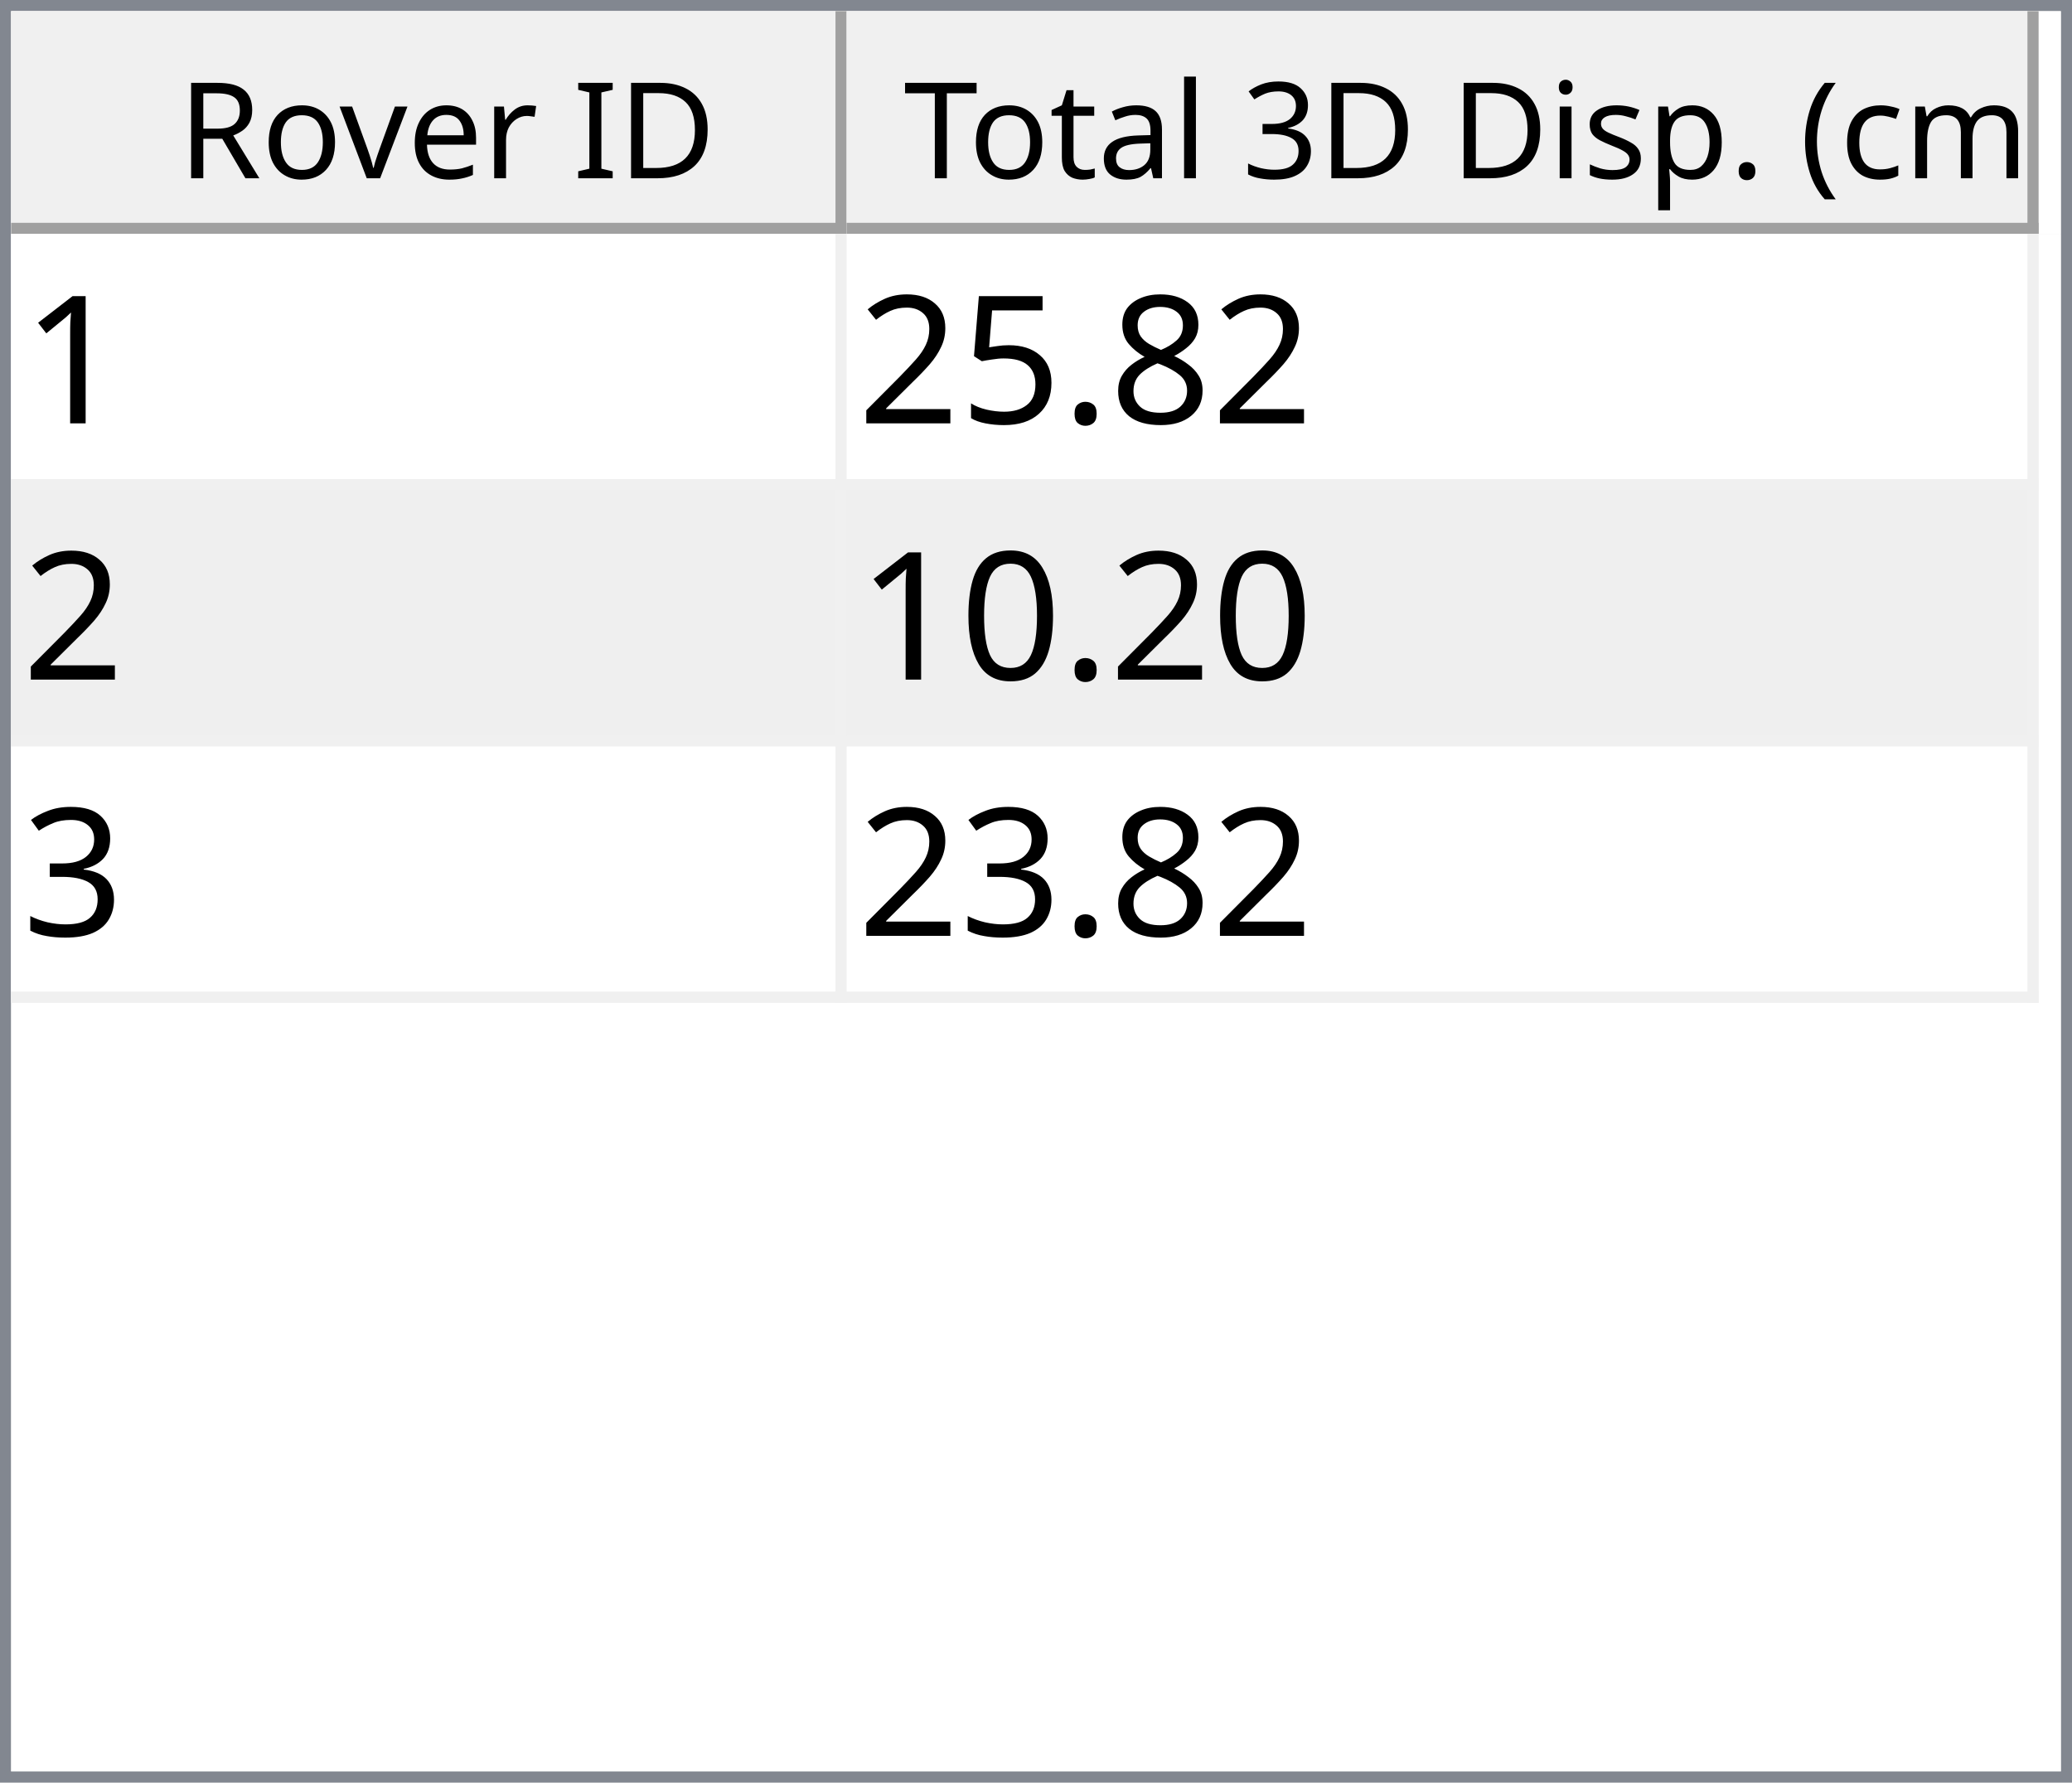
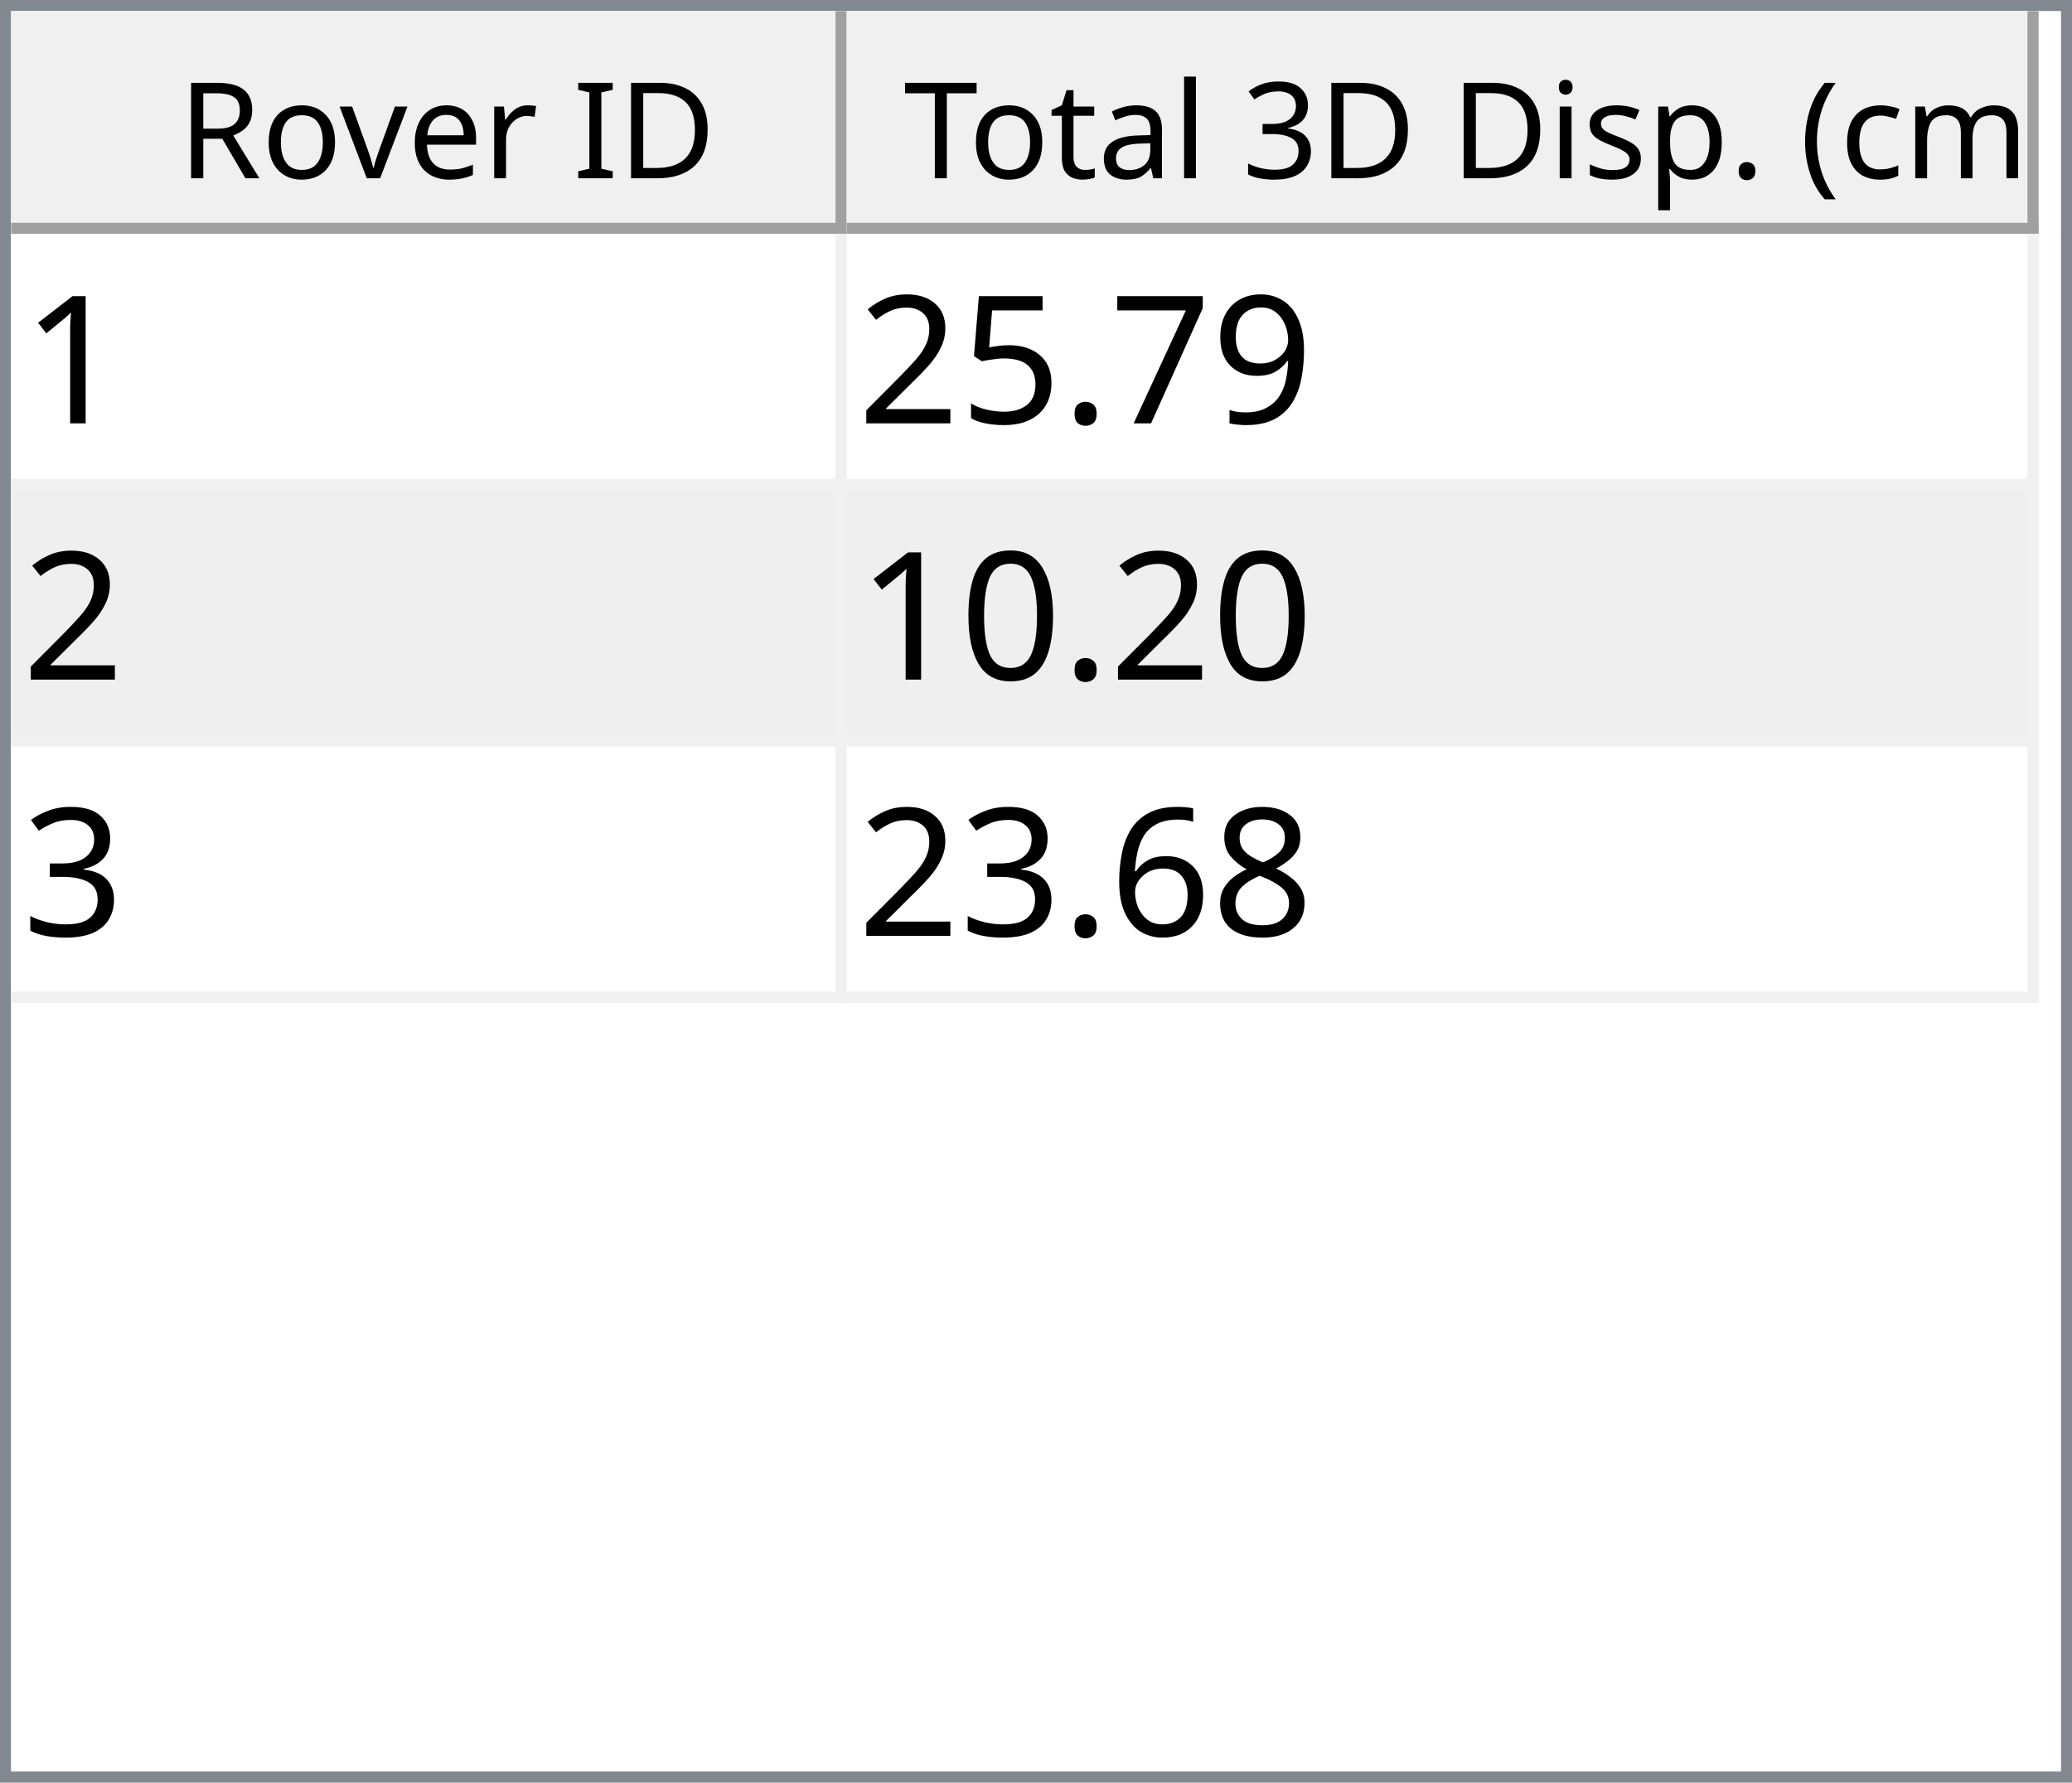
<svg xmlns="http://www.w3.org/2000/svg" style="fill-opacity:1; color-rendering:auto; color-interpolation:auto; text-rendering:auto; stroke:black; stroke-linecap:square; stroke-miterlimit:10; shape-rendering:auto; stroke-opacity:1; fill:black; stroke-dasharray:none; font-weight:normal; stroke-width:1; font-family:'Dialog'; font-style:normal; stroke-linejoin:miter; font-size:12px; stroke-dashoffset:0; image-rendering:auto;" width="186" height="160">
  <defs id="genericDefs" />
  <g>
    <defs id="defs1">
      <clipPath clipPathUnits="userSpaceOnUse" id="clipPath1">
        <path d="M0 0 L186 0 L186 160 L0 160 L0 0 Z" />
      </clipPath>
      <clipPath clipPathUnits="userSpaceOnUse" id="clipPath2">
        <path d="M0 0 L0 160 L186 160 L186 0 Z" />
      </clipPath>
      <clipPath clipPathUnits="userSpaceOnUse" id="clipPath3">
        <path d="M0 0 L0 20 L184 20 L184 0 Z" />
      </clipPath>
      <clipPath clipPathUnits="userSpaceOnUse" id="clipPath4">
        <path d="M0 0 L0 20 L75 20 L75 0 Z" />
      </clipPath>
      <clipPath clipPathUnits="userSpaceOnUse" id="clipPath5">
        <path d="M1 1 L1 19 L74 19 L74 1 Z" />
      </clipPath>
      <clipPath clipPathUnits="userSpaceOnUse" id="clipPath6">
        <path d="M0 0 L0 18 L73 18 L73 0 Z" />
      </clipPath>
      <clipPath clipPathUnits="userSpaceOnUse" id="clipPath7">
        <path d="M-0.5 -0.5 L-0.5 19.5 L74.5 19.5 L74.5 -0.5 Z" />
      </clipPath>
      <clipPath clipPathUnits="userSpaceOnUse" id="clipPath8">
        <path d="M0 0 L0 20 L107 20 L107 0 Z" />
      </clipPath>
      <clipPath clipPathUnits="userSpaceOnUse" id="clipPath9">
        <path d="M1 1 L1 19 L106 19 L106 1 Z" />
      </clipPath>
      <clipPath clipPathUnits="userSpaceOnUse" id="clipPath10">
        <path d="M0 0 L0 18 L105 18 L105 0 Z" />
      </clipPath>
      <clipPath clipPathUnits="userSpaceOnUse" id="clipPath11">
        <path d="M-0.5 -0.5 L-0.5 19.5 L106.5 19.5 L106.5 -0.5 Z" />
      </clipPath>
      <clipPath clipPathUnits="userSpaceOnUse" id="clipPath12">
        <path d="M0 0 L0 138 L184 138 L184 0 Z" />
      </clipPath>
      <clipPath clipPathUnits="userSpaceOnUse" id="clipPath13">
        <path d="M0 0 L0 69 L182 69 L182 0 Z" />
      </clipPath>
      <clipPath clipPathUnits="userSpaceOnUse" id="clipPath14">
        <path d="M-0.5 -0.5 L-0.5 68.5 L181.5 68.5 L181.5 -0.5 Z" />
      </clipPath>
      <clipPath clipPathUnits="userSpaceOnUse" id="clipPath15">
        <path d="M0 0 L0 22 L74 22 L74 0 Z" />
      </clipPath>
      <clipPath clipPathUnits="userSpaceOnUse" id="clipPath16">
        <path d="M0 0 L0 22 L106 22 L106 0 Z" />
      </clipPath>
      <font horiz-adv-x="64.551" id="font1">
        <font-face ascent="107.91" descent="25.098" units-per-em="100" style="font-style:normal; font-family:Segoe UI; font-weight:normal;" />
        <missing-glyph horiz-adv-x="64.551" d="M8.109 0 L8.109 68.266 L56.453 68.266 L56.453 0 L8.109 0 ZM15.328 7.234 L49.219 7.234 L49.219 61.031 L15.328 61.031 L15.328 7.234 Z" />
        <glyph unicode="D" horiz-adv-x="70.117" d="M9.188 0 L9.188 70.016 L28.516 70.016 Q65.531 70.016 65.531 35.891 Q65.531 19.672 55.25 9.836 Q44.969 0 27.734 0 L9.188 0 ZM17.391 62.594 L17.391 7.422 L27.828 7.422 Q41.609 7.422 49.273 14.797 Q56.938 22.172 56.938 35.688 Q56.938 62.594 28.328 62.594 L17.391 62.594 Z" />
        <glyph unicode="I" horiz-adv-x="26.611" d="M17.391 0 L9.188 0 L9.188 70.016 L17.391 70.016 L17.391 0 Z" />
        <glyph unicode=" " horiz-adv-x="27.393" d="" />
        <glyph unicode="r" horiz-adv-x="34.766" d="M34.188 41.891 Q32.078 43.5 28.125 43.5 Q23 43.5 19.555 38.672 Q16.109 33.844 16.109 25.484 L16.109 0 L8.109 0 L8.109 50 L16.109 50 L16.109 39.703 L16.312 39.703 Q18.016 44.969 21.531 47.922 Q25.047 50.875 29.391 50.875 Q32.516 50.875 34.188 50.203 L34.188 41.891 Z" />
        <glyph unicode="e" horiz-adv-x="52.295" d="M48.297 23 L12.984 23 Q13.188 14.656 17.484 10.109 Q21.781 5.562 29.297 5.562 Q37.75 5.562 44.828 11.141 L44.828 3.609 Q38.234 -1.172 27.391 -1.172 Q16.797 -1.172 10.742 5.641 Q4.688 12.453 4.688 24.812 Q4.688 36.469 11.305 43.82 Q17.922 51.172 27.734 51.172 Q37.547 51.172 42.922 44.828 Q48.297 38.484 48.297 27.203 L48.297 23 ZM40.094 29.781 Q40.047 36.719 36.75 40.578 Q33.453 44.438 27.594 44.438 Q21.922 44.438 17.969 40.383 Q14.016 36.328 13.094 29.781 L40.094 29.781 Z" />
        <glyph unicode="v" horiz-adv-x="47.9" d="M47.406 50 L27.484 0 L19.625 0 L0.688 50 L9.469 50 L22.172 13.672 Q23.578 9.672 23.922 6.688 L24.125 6.688 Q24.609 10.453 25.688 13.484 L38.969 50 L47.406 50 Z" />
        <glyph unicode="o" horiz-adv-x="58.594" d="M29 -1.172 Q17.922 -1.172 11.305 5.836 Q4.688 12.844 4.688 24.422 Q4.688 37.016 11.57 44.094 Q18.453 51.172 30.172 51.172 Q41.359 51.172 47.633 44.289 Q53.906 37.406 53.906 25.203 Q53.906 13.234 47.141 6.031 Q40.375 -1.172 29 -1.172 ZM29.594 44.438 Q21.875 44.438 17.383 39.188 Q12.891 33.938 12.891 24.703 Q12.891 15.828 17.43 10.695 Q21.969 5.562 29.594 5.562 Q37.359 5.562 41.531 10.594 Q45.703 15.625 45.703 24.906 Q45.703 34.281 41.531 39.359 Q37.359 44.438 29.594 44.438 Z" />
        <glyph unicode="R" horiz-adv-x="59.814" d="M59.375 0 L49.609 0 L37.891 19.625 Q36.281 22.359 34.766 24.289 Q33.25 26.219 31.664 27.438 Q30.078 28.656 28.25 29.219 Q26.422 29.781 24.125 29.781 L17.391 29.781 L17.391 0 L9.188 0 L9.188 70.016 L30.078 70.016 Q34.672 70.016 38.555 68.867 Q42.438 67.719 45.289 65.375 Q48.141 63.031 49.758 59.547 Q51.375 56.062 51.375 51.375 Q51.375 47.703 50.273 44.656 Q49.172 41.609 47.148 39.211 Q45.125 36.812 42.266 35.133 Q39.406 33.453 35.844 32.516 L35.844 32.328 Q37.594 31.547 38.891 30.547 Q40.188 29.547 41.359 28.18 Q42.531 26.812 43.68 25.078 Q44.828 23.344 46.234 21.047 L59.375 0 ZM17.391 62.594 L17.391 37.203 L28.516 37.203 Q31.594 37.203 34.203 38.133 Q36.812 39.062 38.719 40.797 Q40.625 42.531 41.703 45.047 Q42.781 47.562 42.781 50.688 Q42.781 56.297 39.141 59.445 Q35.5 62.594 28.609 62.594 L17.391 62.594 Z" />
        <glyph unicode=")" horiz-adv-x="30.176" d="M8.297 -15.922 L1.172 -15.922 Q16.406 2.344 16.406 26.812 Q16.406 51.469 1.078 70.016 L8.297 70.016 Q23.531 52.156 23.531 26.703 Q23.531 1.375 8.297 -15.922 Z" />
        <glyph unicode="m" horiz-adv-x="86.133" d="M79.109 0 L71.094 0 L71.094 28.719 Q71.094 37.016 68.531 40.727 Q65.969 44.438 59.906 44.438 Q54.781 44.438 51.195 39.75 Q47.609 35.062 47.609 28.516 L47.609 0 L39.594 0 L39.594 29.688 Q39.594 44.438 28.219 44.438 Q22.953 44.438 19.531 40.016 Q16.109 35.594 16.109 28.516 L16.109 0 L8.109 0 L8.109 50 L16.109 50 L16.109 42.094 L16.312 42.094 Q21.625 51.172 31.844 51.172 Q36.969 51.172 40.773 48.312 Q44.578 45.453 46 40.828 Q51.562 51.172 62.594 51.172 Q79.109 51.172 79.109 30.812 L79.109 0 Z" />
        <glyph unicode="c" horiz-adv-x="46.191" d="M42.188 2.297 Q36.422 -1.172 28.516 -1.172 Q17.828 -1.172 11.258 5.789 Q4.688 12.75 4.688 23.828 Q4.688 36.188 11.766 43.68 Q18.844 51.172 30.672 51.172 Q37.25 51.172 42.281 48.734 L42.281 40.531 Q36.719 44.438 30.375 44.438 Q22.703 44.438 17.797 38.945 Q12.891 33.453 12.891 24.516 Q12.891 15.719 17.508 10.641 Q22.125 5.562 29.891 5.562 Q36.422 5.562 42.188 9.906 L42.188 2.297 Z" />
        <glyph unicode="(" horiz-adv-x="30.176" d="M29.109 -15.922 L21.969 -15.922 Q6.844 1.375 6.844 26.703 Q6.844 52.156 21.969 70.016 L29.203 70.016 Q13.875 51.469 13.875 26.812 Q13.875 2.344 29.109 -15.922 Z" />
        <glyph unicode="." horiz-adv-x="21.68" d="M10.891 -1.078 Q8.641 -1.078 7.055 0.539 Q5.469 2.156 5.469 4.391 Q5.469 6.641 7.055 8.273 Q8.641 9.906 10.891 9.906 Q13.188 9.906 14.797 8.273 Q16.406 6.641 16.406 4.391 Q16.406 2.156 14.797 0.539 Q13.188 -1.078 10.891 -1.078 Z" />
        <glyph unicode="p" horiz-adv-x="58.789" d="M16.312 7.234 L16.109 7.234 L16.109 -23 L8.109 -23 L8.109 50 L16.109 50 L16.109 41.219 L16.312 41.219 Q22.219 51.172 33.594 51.172 Q43.266 51.172 48.688 44.461 Q54.109 37.75 54.109 26.469 Q54.109 13.922 48 6.375 Q41.891 -1.172 31.297 -1.172 Q21.578 -1.172 16.312 7.234 ZM16.109 27.391 L16.109 20.406 Q16.109 14.203 20.141 9.883 Q24.172 5.562 30.375 5.562 Q37.641 5.562 41.773 11.133 Q45.906 16.703 45.906 26.609 Q45.906 34.969 42.047 39.703 Q38.188 44.438 31.594 44.438 Q24.609 44.438 20.359 39.578 Q16.109 34.719 16.109 27.391 Z" />
        <glyph unicode="s" horiz-adv-x="42.432" d="M5.078 1.812 L5.078 10.406 Q11.625 5.562 19.484 5.562 Q30.031 5.562 30.031 12.594 Q30.031 14.594 29.125 15.992 Q28.219 17.391 26.68 18.461 Q25.141 19.531 23.07 20.383 Q21 21.234 18.609 22.172 Q15.281 23.484 12.766 24.828 Q10.25 26.172 8.57 27.859 Q6.891 29.547 6.031 31.695 Q5.172 33.844 5.172 36.719 Q5.172 40.234 6.789 42.945 Q8.406 45.656 11.086 47.484 Q13.766 49.312 17.211 50.242 Q20.656 51.172 24.312 51.172 Q30.812 51.172 35.938 48.922 L35.938 40.828 Q30.422 44.438 23.25 44.438 Q21 44.438 19.195 43.922 Q17.391 43.406 16.094 42.477 Q14.797 41.547 14.086 40.258 Q13.375 38.969 13.375 37.406 Q13.375 35.453 14.086 34.133 Q14.797 32.812 16.164 31.789 Q17.531 30.766 19.484 29.938 Q21.438 29.109 23.922 28.125 Q27.25 26.859 29.883 25.516 Q32.516 24.172 34.375 22.484 Q36.234 20.797 37.234 18.602 Q38.234 16.406 38.234 13.375 Q38.234 9.672 36.602 6.938 Q34.969 4.203 32.234 2.398 Q29.5 0.594 25.93 -0.289 Q22.359 -1.172 18.453 -1.172 Q10.75 -1.172 5.078 1.812 Z" />
        <glyph unicode="i" horiz-adv-x="24.219" d="M12.203 62.703 Q10.062 62.703 8.547 64.164 Q7.031 65.625 7.031 67.875 Q7.031 70.125 8.547 71.609 Q10.062 73.094 12.203 73.094 Q14.406 73.094 15.945 71.609 Q17.484 70.125 17.484 67.875 Q17.484 65.719 15.945 64.211 Q14.406 62.703 12.203 62.703 ZM16.109 0 L8.109 0 L8.109 50 L16.109 50 L16.109 0 Z" />
        <glyph unicode="3" horiz-adv-x="53.906" d="M46.531 19.828 Q46.531 15.094 44.75 11.211 Q42.969 7.328 39.719 4.57 Q36.469 1.812 31.93 0.297 Q27.391 -1.219 21.922 -1.219 Q11.922 -1.219 6 2.594 L6 11.188 Q13.094 5.609 22.219 5.609 Q25.875 5.609 28.828 6.539 Q31.781 7.469 33.906 9.227 Q36.031 10.984 37.18 13.477 Q38.328 15.969 38.328 19.094 Q38.328 32.812 18.797 32.812 L12.984 32.812 L12.984 39.594 L18.5 39.594 Q35.797 39.594 35.797 52.484 Q35.797 64.406 22.609 64.406 Q15.188 64.406 8.688 59.422 L8.688 67.188 Q15.375 71.188 24.609 71.188 Q29 71.188 32.57 69.969 Q36.141 68.75 38.68 66.555 Q41.219 64.359 42.609 61.281 Q44 58.203 44 54.5 Q44 40.672 30.031 36.719 L30.031 36.531 Q33.594 36.141 36.625 34.797 Q39.656 33.453 41.852 31.305 Q44.047 29.156 45.289 26.25 Q46.531 23.344 46.531 19.828 Z" />
        <glyph unicode="l" horiz-adv-x="24.219" d="M16.109 0 L8.109 0 L8.109 74.031 L16.109 74.031 L16.109 0 Z" />
        <glyph unicode="a" horiz-adv-x="50.879" d="M43.891 0 L35.891 0 L35.891 7.812 L35.688 7.812 Q30.469 -1.172 20.312 -1.172 Q12.844 -1.172 8.617 2.781 Q4.391 6.734 4.391 13.281 Q4.391 27.297 20.906 29.594 L35.891 31.688 Q35.891 44.438 25.594 44.438 Q16.547 44.438 9.281 38.281 L9.281 46.484 Q16.656 51.172 26.266 51.172 Q43.891 51.172 43.891 32.516 L43.891 0 ZM35.891 25.297 L23.828 23.641 Q18.266 22.859 15.43 20.875 Q12.594 18.891 12.594 13.875 Q12.594 10.203 15.211 7.883 Q17.828 5.562 22.172 5.562 Q28.125 5.562 32.008 9.742 Q35.891 13.922 35.891 20.312 L35.891 25.297 Z" />
        <glyph unicode="t" horiz-adv-x="33.887" d="M31.297 0.484 Q28.469 -1.078 23.828 -1.078 Q10.688 -1.078 10.688 13.578 L10.688 43.172 L2.094 43.172 L2.094 50 L10.688 50 L10.688 62.203 L18.703 64.797 L18.703 50 L31.297 50 L31.297 43.172 L18.703 43.172 L18.703 14.984 Q18.703 9.969 20.414 7.82 Q22.125 5.672 26.078 5.672 Q29.109 5.672 31.297 7.328 L31.297 0.484 Z" />
        <glyph unicode="T" horiz-adv-x="52.393" d="M50.594 62.594 L30.375 62.594 L30.375 0 L22.172 0 L22.172 62.594 L2 62.594 L2 70.016 L50.594 70.016 L50.594 62.594 Z" />
      </font>
      <font horiz-adv-x="75.0" id="font2">
        <font-face ascent="100.537" descent="21.973" units-per-em="100" style="font-style:normal; font-family:sans-serif; font-weight:normal;" />
        <missing-glyph horiz-adv-x="75.0" d="M12.5 0 L12.5 62.5 L62.5 62.5 L62.5 0 L12.5 0 ZM14.062 1.562 L60.938 1.562 L60.938 60.938 L14.062 60.938 L14.062 1.562 Z" />
        <glyph unicode="1" horiz-adv-x="55.615" d="M37.25 0 L28.469 0 L28.469 56 Q25.297 52.984 20.141 49.953 Q14.984 46.922 10.891 45.406 L10.891 53.906 Q18.266 57.375 23.781 62.305 Q29.297 67.234 31.594 71.875 L37.25 71.875 L37.25 0 Z" />
-         <glyph unicode="8" horiz-adv-x="55.615" d="M17.672 38.812 Q12.203 40.828 9.57 44.539 Q6.938 48.25 6.938 53.422 Q6.938 61.234 12.555 66.555 Q18.172 71.875 27.484 71.875 Q36.859 71.875 42.578 66.43 Q48.297 60.984 48.297 53.172 Q48.297 48.188 45.68 44.508 Q43.062 40.828 37.75 38.812 Q44.344 36.672 47.781 31.883 Q51.219 27.094 51.219 20.453 Q51.219 11.281 44.727 5.031 Q38.234 -1.219 27.641 -1.219 Q17.047 -1.219 10.547 5.055 Q4.047 11.328 4.047 20.703 Q4.047 27.688 7.594 32.398 Q11.141 37.109 17.672 38.812 ZM15.922 53.719 Q15.922 48.641 19.195 45.414 Q22.469 42.188 27.688 42.188 Q32.766 42.188 36.016 45.383 Q39.266 48.578 39.266 53.219 Q39.266 58.062 35.914 61.359 Q32.562 64.656 27.594 64.656 Q22.562 64.656 19.242 61.43 Q15.922 58.203 15.922 53.719 ZM13.094 20.656 Q13.094 16.891 14.875 13.375 Q16.656 9.859 20.172 7.93 Q23.688 6 27.734 6 Q34.031 6 38.133 10.055 Q42.234 14.109 42.234 20.359 Q42.234 26.703 38.016 30.859 Q33.797 35.016 27.438 35.016 Q21.234 35.016 17.164 30.914 Q13.094 26.812 13.094 20.656 Z" />
+         <glyph unicode="9" horiz-adv-x="55.615" d="M5.469 16.547 L13.922 17.328 Q14.984 11.375 18.016 8.688 Q21.047 6 25.781 6 Q29.828 6 32.883 7.859 Q35.938 9.719 37.891 12.82 Q39.844 15.922 41.164 21.195 Q42.484 26.469 42.484 31.938 Q42.484 32.516 42.438 33.688 Q39.797 29.5 35.234 26.883 Q30.672 24.266 25.344 24.266 Q16.453 24.266 10.305 30.711 Q4.156 37.156 4.156 47.703 Q4.156 58.594 10.578 65.234 Q17 71.875 26.656 71.875 Q33.641 71.875 39.43 68.117 Q45.219 64.359 48.219 57.398 Q51.219 50.438 51.219 37.25 Q51.219 23.531 48.242 15.406 Q45.266 7.281 39.383 3.031 Q33.5 -1.219 25.594 -1.219 Q17.188 -1.219 11.867 3.445 Q6.547 8.109 5.469 16.547 ZM41.453 48.141 Q41.453 55.719 37.43 60.156 Q33.406 64.594 27.734 64.594 Q21.875 64.594 17.531 59.812 Q13.188 55.031 13.188 47.406 Q13.188 40.578 17.312 36.305 Q21.438 32.031 27.484 32.031 Q33.594 32.031 37.523 36.305 Q41.453 40.578 41.453 48.141 Z" />
+         <glyph unicode="7" horiz-adv-x="55.615" d="M4.734 62.203 L4.734 70.656 L51.078 70.656 L51.078 63.812 Q44.234 56.547 37.523 44.484 Q30.812 32.422 27.156 19.672 Q24.516 10.688 23.781 0 L14.75 0 Q14.891 8.453 18.062 20.414 Q21.234 32.375 27.172 43.484 Q33.109 54.594 39.797 62.203 L4.734 62.203 Z" />
        <glyph unicode="." horiz-adv-x="27.783" d="M9.078 0 L9.078 10.016 L19.094 10.016 L19.094 0 L9.078 0 Z" />
        <glyph unicode="5" horiz-adv-x="55.615" d="M4.156 18.75 L13.375 19.531 Q14.406 12.797 18.141 9.398 Q21.875 6 27.156 6 Q33.5 6 37.891 10.789 Q42.281 15.578 42.281 23.484 Q42.281 31 38.062 35.352 Q33.844 39.703 27 39.703 Q22.75 39.703 19.336 37.773 Q15.922 35.844 13.969 32.766 L5.719 33.844 L12.641 70.609 L48.25 70.609 L48.25 62.203 L19.672 62.203 L15.828 42.969 Q22.266 47.469 29.344 47.469 Q38.719 47.469 45.164 40.969 Q51.609 34.469 51.609 24.266 Q51.609 14.547 45.953 7.469 Q39.062 -1.219 27.156 -1.219 Q17.391 -1.219 11.211 4.25 Q5.031 9.719 4.156 18.75 Z" />
        <glyph unicode="2" horiz-adv-x="55.615" d="M50.344 8.453 L50.344 0 L3.031 0 Q2.938 3.172 4.047 6.109 Q5.859 10.938 9.836 15.625 Q13.812 20.312 21.344 26.469 Q33.016 36.031 37.117 41.625 Q41.219 47.219 41.219 52.203 Q41.219 57.422 37.477 61.008 Q33.734 64.594 27.734 64.594 Q21.391 64.594 17.578 60.789 Q13.766 56.984 13.719 50.25 L4.688 51.172 Q5.609 61.281 11.664 66.578 Q17.719 71.875 27.938 71.875 Q38.234 71.875 44.242 66.164 Q50.25 60.453 50.25 52 Q50.25 47.703 48.492 43.555 Q46.734 39.406 42.656 34.812 Q38.578 30.219 29.109 22.219 Q21.188 15.578 18.945 13.211 Q16.703 10.844 15.234 8.453 L50.344 8.453 Z" />
        <glyph unicode="0" horiz-adv-x="55.615" d="M4.156 35.297 Q4.156 48 6.766 55.742 Q9.375 63.484 14.523 67.68 Q19.672 71.875 27.484 71.875 Q33.25 71.875 37.594 69.555 Q41.938 67.234 44.773 62.867 Q47.609 58.5 49.219 52.227 Q50.828 45.953 50.828 35.297 Q50.828 22.703 48.242 14.969 Q45.656 7.234 40.508 3.008 Q35.359 -1.219 27.484 -1.219 Q17.141 -1.219 11.234 6.203 Q4.156 15.141 4.156 35.297 ZM13.188 35.297 Q13.188 17.672 17.312 11.836 Q21.438 6 27.484 6 Q33.547 6 37.672 11.859 Q41.797 17.719 41.797 35.297 Q41.797 52.984 37.672 58.789 Q33.547 64.594 27.391 64.594 Q21.344 64.594 17.719 59.469 Q13.188 52.938 13.188 35.297 Z" />
        <glyph unicode="3" horiz-adv-x="55.615" d="M4.203 18.891 L12.984 20.062 Q14.5 12.594 18.141 9.297 Q21.781 6 27 6 Q33.203 6 37.477 10.297 Q41.75 14.594 41.75 20.953 Q41.75 27 37.797 30.93 Q33.844 34.859 27.734 34.859 Q25.25 34.859 21.531 33.891 L22.516 41.609 Q23.391 41.5 23.922 41.5 Q29.547 41.5 34.039 44.43 Q38.531 47.359 38.531 53.469 Q38.531 58.297 35.258 61.477 Q31.984 64.656 26.812 64.656 Q21.688 64.656 18.266 61.43 Q14.844 58.203 13.875 51.766 L5.078 53.328 Q6.688 62.156 12.398 67.016 Q18.109 71.875 26.609 71.875 Q32.469 71.875 37.398 69.359 Q42.328 66.844 44.945 62.5 Q47.562 58.156 47.562 53.266 Q47.562 48.641 45.07 44.828 Q42.578 41.016 37.703 38.766 Q44.047 37.312 47.562 32.695 Q51.078 28.078 51.078 21.141 Q51.078 11.766 44.242 5.25 Q37.406 -1.266 26.953 -1.266 Q17.531 -1.266 11.305 4.352 Q5.078 9.969 4.203 18.891 Z" />
+         <glyph unicode="8" horiz-adv-x="55.615" d="M17.672 38.812 Q12.203 40.828 9.57 44.539 Q6.938 48.25 6.938 53.422 Q6.938 61.234 12.555 66.555 Q18.172 71.875 27.484 71.875 Q36.859 71.875 42.578 66.43 Q48.297 60.984 48.297 53.172 Q48.297 48.188 45.68 44.508 Q43.062 40.828 37.75 38.812 Q44.344 36.672 47.781 31.883 Q51.219 27.094 51.219 20.453 Q51.219 11.281 44.727 5.031 Q38.234 -1.219 27.641 -1.219 Q17.047 -1.219 10.547 5.055 Q4.047 11.328 4.047 20.703 Q4.047 27.688 7.594 32.398 Q11.141 37.109 17.672 38.812 ZM15.922 53.719 Q15.922 48.641 19.195 45.414 Q22.469 42.188 27.688 42.188 Q32.766 42.188 36.016 45.383 Q39.266 48.578 39.266 53.219 Q39.266 58.062 35.914 61.359 Q32.562 64.656 27.594 64.656 Q22.562 64.656 19.242 61.43 Q15.922 58.203 15.922 53.719 ZM13.094 20.656 Q13.094 16.891 14.875 13.375 Q16.656 9.859 20.172 7.93 Q23.688 6 27.734 6 Q34.031 6 38.133 10.055 Q42.234 14.109 42.234 20.359 Q42.234 26.703 38.016 30.859 Q33.797 35.016 27.438 35.016 Q21.234 35.016 17.164 30.914 Q13.094 26.812 13.094 20.656 Z" />
+         <glyph unicode="6" horiz-adv-x="55.615" d="M49.75 54.047 L41.016 53.375 Q39.844 58.547 37.703 60.891 Q34.125 64.656 28.906 64.656 Q24.703 64.656 21.531 62.312 Q17.391 59.281 14.992 53.469 Q12.594 47.656 12.5 36.922 Q15.672 41.75 20.266 44.094 Q24.859 46.438 29.891 46.438 Q38.672 46.438 44.852 39.969 Q51.031 33.5 51.031 23.25 Q51.031 16.5 48.125 10.719 Q45.219 4.938 40.141 1.859 Q35.062 -1.219 28.609 -1.219 Q17.625 -1.219 10.695 6.859 Q3.766 14.938 3.766 33.5 Q3.766 54.25 11.422 63.672 Q18.109 71.875 29.438 71.875 Q37.891 71.875 43.289 67.141 Q48.688 62.406 49.75 54.047 ZM13.875 23.188 Q13.875 18.656 15.797 14.508 Q17.719 10.359 21.188 8.18 Q24.656 6 28.469 6 Q34.031 6 38.039 10.492 Q42.047 14.984 42.047 22.703 Q42.047 30.125 38.086 34.398 Q34.125 38.672 28.125 38.672 Q22.172 38.672 18.023 34.398 Q13.875 30.125 13.875 23.188 Z" />
      </font>
    </defs>
    <g style="fill:white; stroke:white;">
      <rect x="0" y="0" width="186" style="clip-path:url(#clipPath1); stroke:none;" height="160" />
    </g>
    <g style="fill:white; text-rendering:optimizeSpeed; color-rendering:optimizeSpeed; image-rendering:optimizeSpeed; shape-rendering:crispEdges; stroke:white; color-interpolation:sRGB;">
      <rect x="0" width="186" height="160" y="0" style="stroke:none;" />
      <path style="stroke:none;" d="M0 160 L186 160 L186 0 L0 0 Z" />
    </g>
    <g style="fill:rgb(240,240,240); font-family:'Segoe UI'; stroke:rgb(240,240,240);">
      <rect x="0" y="0" width="186" style="clip-path:url(#clipPath2); stroke:none;" height="160" />
    </g>
    <g style="fill:rgb(130,135,144); font-family:'Segoe UI'; stroke:rgb(130,135,144);">
      <path d="M0 0 L186 0 L186 160 L0 160 L0 0 ZM1 1 L185 1 L185 159 L1 159 L1 1 Z" style="fill-rule:evenodd; clip-path:url(#clipPath2); stroke:none;" />
    </g>
    <g style="fill:white; font-family:'Segoe UI'; stroke:white;" transform="translate(1,1)">
      <rect x="0" y="0" width="184" style="clip-path:url(#clipPath3); stroke:none;" height="20" />
    </g>
    <g style="fill:rgb(240,240,240); font-family:'Segoe UI'; stroke:rgb(240,240,240);" transform="translate(1,1)">
      <rect x="0" y="0" width="75" style="clip-path:url(#clipPath4); stroke:none;" height="20" />
    </g>
    <g style="font-family:'Segoe UI';" transform="translate(2,2)">
      <text x="14" xml:space="preserve" y="14" style="clip-path:url(#clipPath6); stroke:none;">Rover ID</text>
    </g>
    <g style="fill:rgb(160,160,160); font-family:'Segoe UI'; stroke:rgb(160,160,160); stroke-linejoin:bevel;" transform="translate(1.5,1.5)">
      <line x1="74" x2="74" y1="0" style="fill:none; clip-path:url(#clipPath7);" y2="19" />
    </g>
    <g style="fill:rgb(160,160,160); font-family:'Segoe UI'; stroke:rgb(160,160,160); stroke-linejoin:bevel;" transform="matrix(1,0,0,1,1,1) translate(0.5,0.5)">
      <line x1="0" x2="74" y1="19" style="fill:none; clip-path:url(#clipPath7);" y2="19" />
    </g>
    <g style="fill:rgb(240,240,240); font-family:'Segoe UI'; stroke:rgb(240,240,240);" transform="translate(76,1)">
      <rect x="0" y="0" width="107" style="clip-path:url(#clipPath8); stroke:none;" height="20" />
    </g>
    <g style="font-family:'Segoe UI';" transform="translate(77,2)">
      <text x="1" xml:space="preserve" y="14" style="clip-path:url(#clipPath10); stroke:none;"> Total 3D Disp. (cm)</text>
    </g>
    <g style="fill:rgb(160,160,160); font-family:'Segoe UI'; stroke:rgb(160,160,160); stroke-linejoin:bevel;" transform="translate(76.5,1.5)">
      <line x1="106" x2="106" y1="0" style="fill:none; clip-path:url(#clipPath11);" y2="19" />
    </g>
    <g style="fill:rgb(160,160,160); font-family:'Segoe UI'; stroke:rgb(160,160,160); stroke-linejoin:bevel;" transform="matrix(1,0,0,1,76,1) translate(0.5,0.5)">
      <line x1="0" x2="106" y1="19" style="fill:none; clip-path:url(#clipPath11);" y2="19" />
    </g>
    <g style="fill:white; font-family:'Segoe UI'; stroke:white;" transform="translate(1,21)">
      <rect x="0" y="0" width="184" style="clip-path:url(#clipPath12); stroke:none;" height="138" />
    </g>
    <g style="fill:rgb(240,240,240); font-size:16px; font-family:sans-serif; stroke:rgb(240,240,240);" transform="translate(1,21)">
      <rect x="0" y="0" width="182" style="clip-path:url(#clipPath13); stroke:none;" height="69" />
      <line transform="translate(0.5,0.5)" x1="0" x2="181" y1="22" style="clip-path:url(#clipPath14); fill:none; stroke-linejoin:bevel;" y2="22" />
    </g>
    <g transform="matrix(1,0,0,1,1,21) translate(0.5,0.5)" style="fill:rgb(240,240,240); font-size:16px; font-family:sans-serif; stroke:rgb(240,240,240); stroke-linejoin:bevel;">
      <line x1="0" x2="181" y1="45" style="fill:none; clip-path:url(#clipPath14);" y2="45" />
    </g>
    <g transform="matrix(1,0,0,1,1,21) translate(0.5,0.5)" style="fill:rgb(240,240,240); font-size:16px; font-family:sans-serif; stroke:rgb(240,240,240); stroke-linejoin:bevel;">
      <line x1="0" x2="181" y1="68" style="fill:none; clip-path:url(#clipPath14);" y2="68" />
    </g>
    <g transform="matrix(1,0,0,1,1,21) translate(0.5,0.5)" style="fill:rgb(240,240,240); font-size:16px; font-family:sans-serif; stroke:rgb(240,240,240); stroke-linejoin:bevel;">
      <line x1="74" x2="74" y1="0" style="fill:none; clip-path:url(#clipPath14);" y2="68" />
    </g>
    <g transform="matrix(1,0,0,1,1,21) translate(0.5,0.5)" style="fill:rgb(240,240,240); font-size:16px; font-family:sans-serif; stroke:rgb(240,240,240); stroke-linejoin:bevel;">
      <line x1="181" x2="181" y1="0" style="fill:none; clip-path:url(#clipPath14);" y2="68" />
    </g>
    <g style="fill:white; font-size:16px; font-family:sans-serif; stroke:white;" transform="matrix(1,0,0,1,1,21)">
      <rect x="0" y="0" width="74" style="clip-path:url(#clipPath15); stroke:none;" height="22" />
      <text x="1" y="17" style="fill:black; clip-path:url(#clipPath15); stroke:none;" xml:space="preserve">1</text>
    </g>
    <g style="fill:white; font-size:16px; font-family:sans-serif; stroke:white;" transform="matrix(1,0,0,1,1,21) translate(75,0)">
      <rect x="0" y="0" width="106" style="clip-path:url(#clipPath16); stroke:none;" height="22" />
-       <text x="1" y="17" style="fill:black; clip-path:url(#clipPath16); stroke:none;" xml:space="preserve">25.82</text>
+       <text x="1" y="17" style="fill:black; clip-path:url(#clipPath16); stroke:none;" xml:space="preserve">25.79</text>
    </g>
    <g style="fill:rgb(239,239,239); font-size:16px; font-family:sans-serif; stroke:rgb(239,239,239);" transform="matrix(1,0,0,1,1,21) translate(0,23)">
      <rect x="0" y="0" width="74" style="clip-path:url(#clipPath15); stroke:none;" height="22" />
      <text x="1" y="17" style="fill:black; clip-path:url(#clipPath15); stroke:none;" xml:space="preserve">2</text>
    </g>
    <g style="fill:rgb(239,239,239); font-size:16px; font-family:sans-serif; stroke:rgb(239,239,239);" transform="matrix(1,0,0,1,1,21) translate(75,23)">
      <rect x="0" y="0" width="106" style="clip-path:url(#clipPath16); stroke:none;" height="22" />
      <text x="1" y="17" style="fill:black; clip-path:url(#clipPath16); stroke:none;" xml:space="preserve">10.20</text>
    </g>
    <g style="fill:white; font-size:16px; font-family:sans-serif; stroke:white;" transform="matrix(1,0,0,1,1,21) translate(0,46)">
      <rect x="0" y="0" width="74" style="clip-path:url(#clipPath15); stroke:none;" height="22" />
      <text x="1" y="17" style="fill:black; clip-path:url(#clipPath15); stroke:none;" xml:space="preserve">3</text>
    </g>
    <g style="fill:white; font-size:16px; font-family:sans-serif; stroke:white;" transform="matrix(1,0,0,1,1,21) translate(75,46)">
      <rect x="0" y="0" width="106" style="clip-path:url(#clipPath16); stroke:none;" height="22" />
-       <text x="1" y="17" style="fill:black; clip-path:url(#clipPath16); stroke:none;" xml:space="preserve">23.82</text>
+       <text x="1" y="17" style="fill:black; clip-path:url(#clipPath16); stroke:none;" xml:space="preserve">23.68</text>
    </g>
  </g>
</svg>
